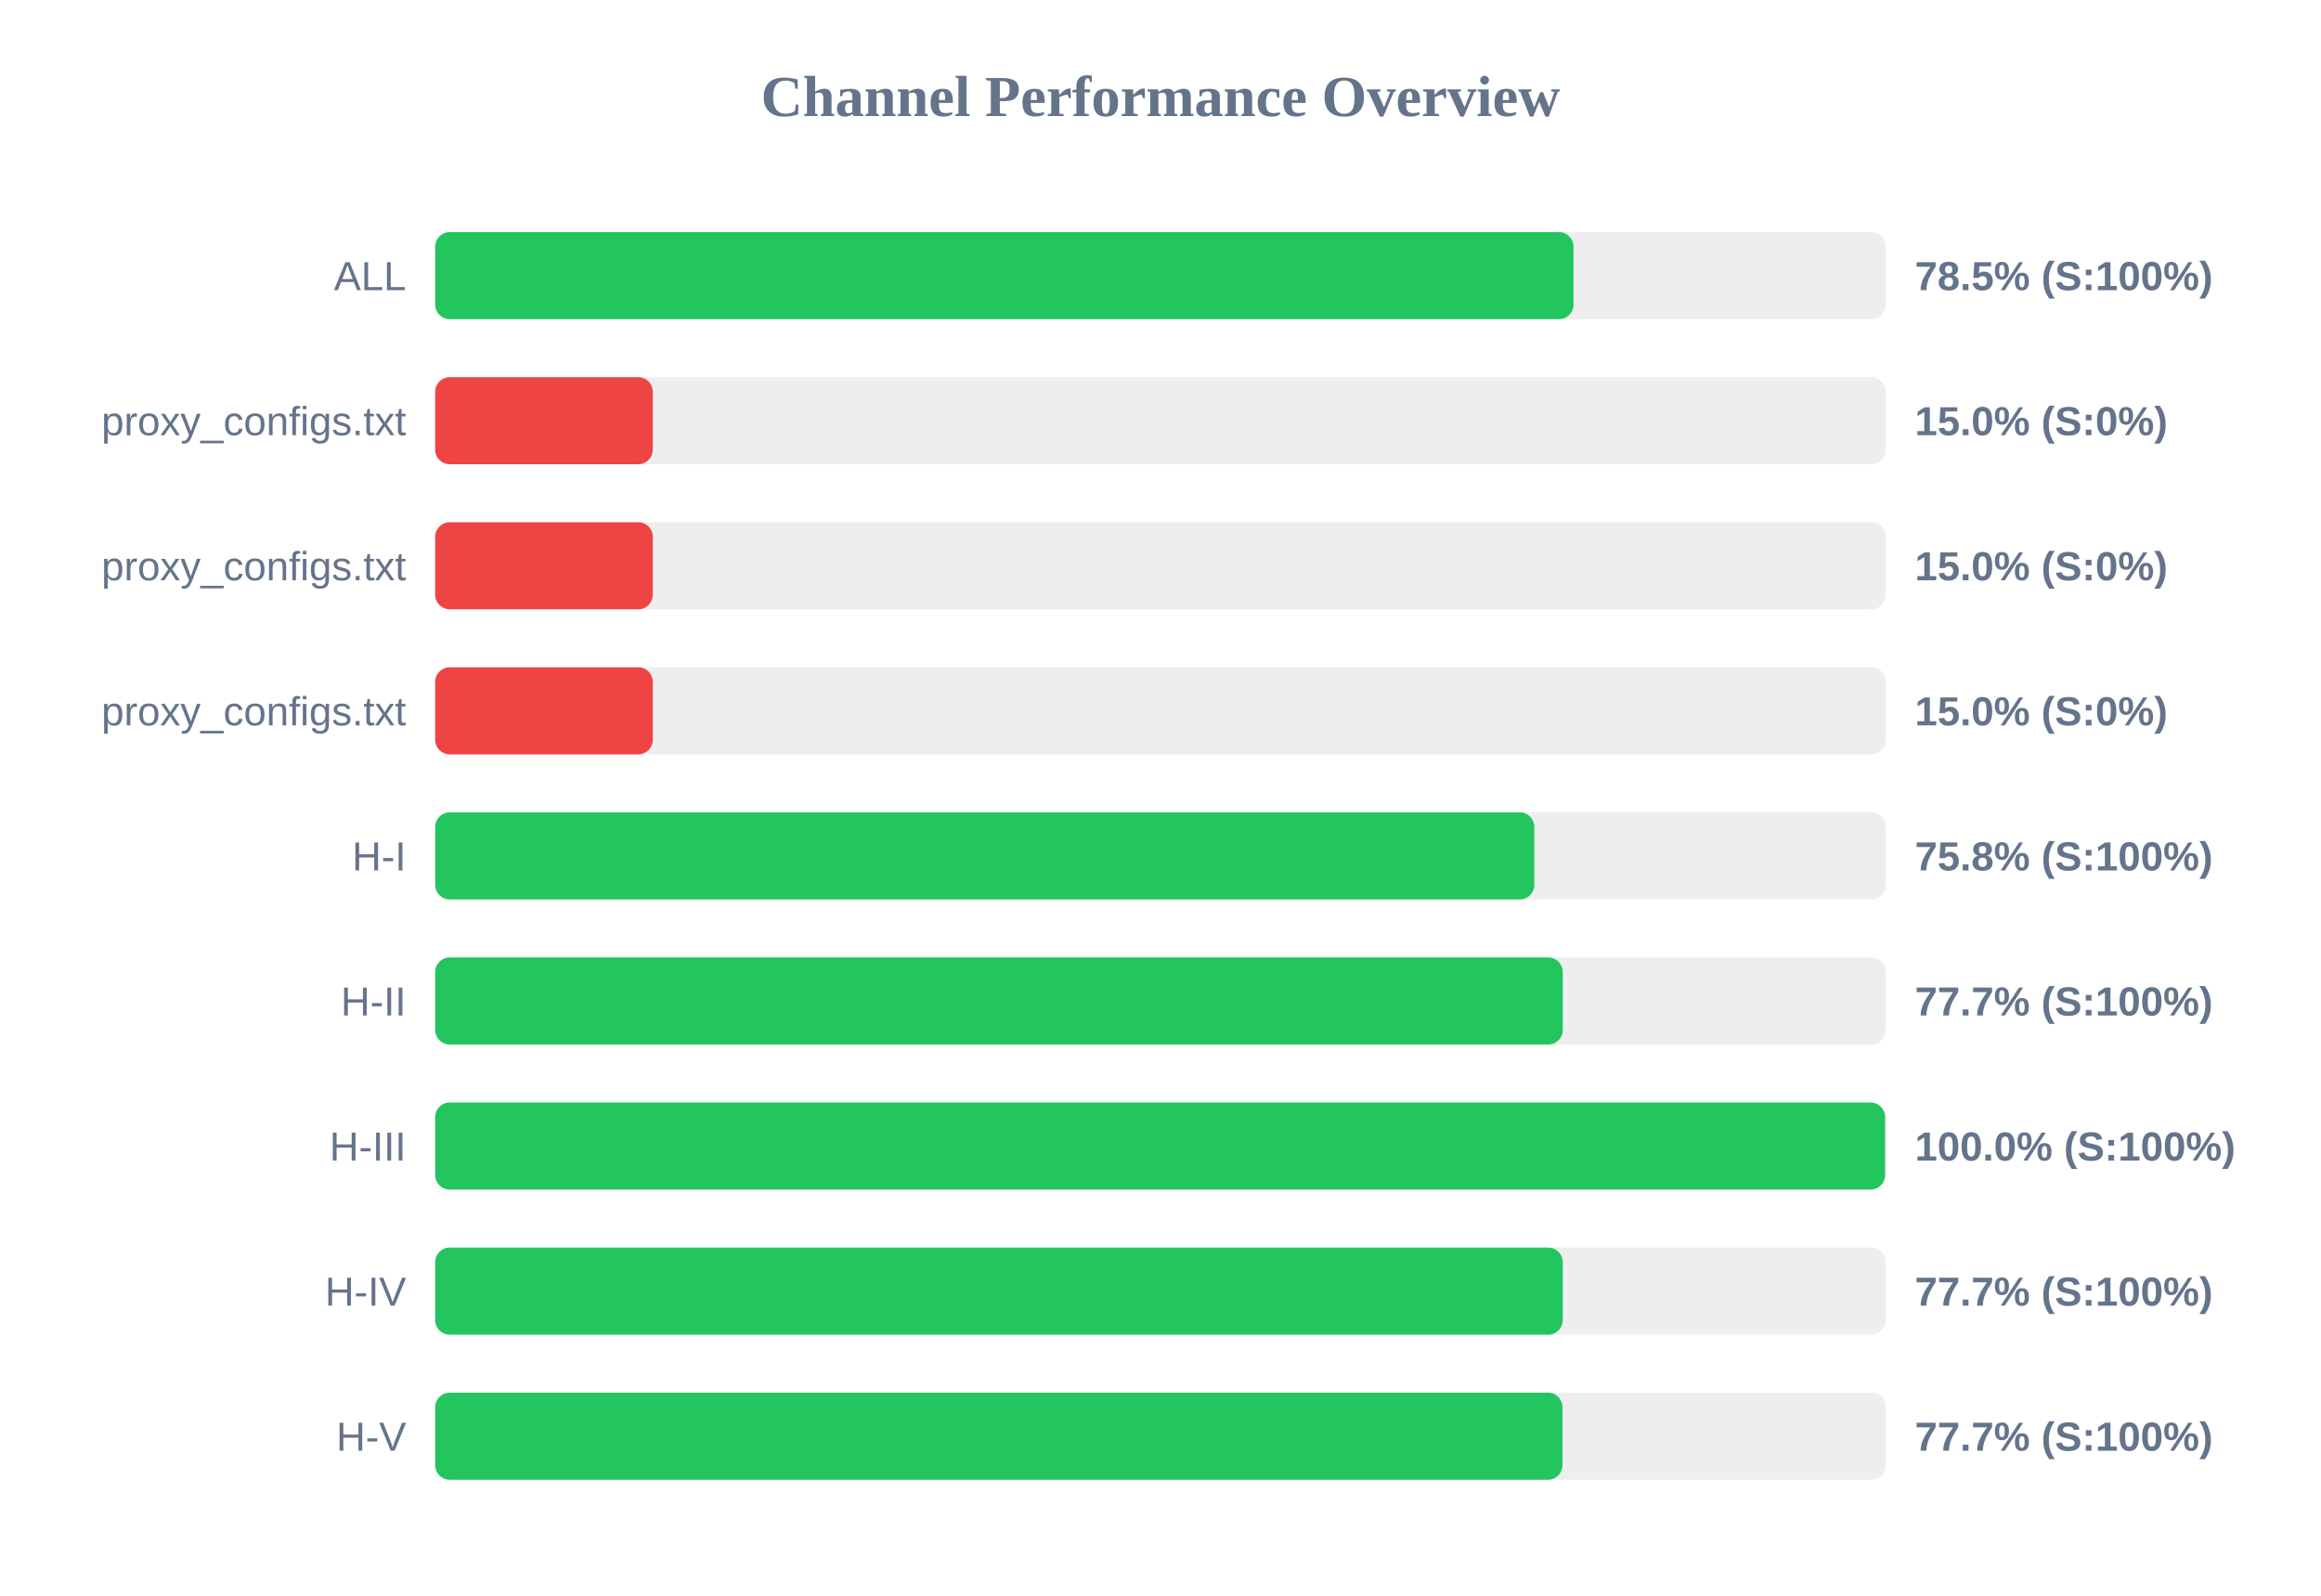
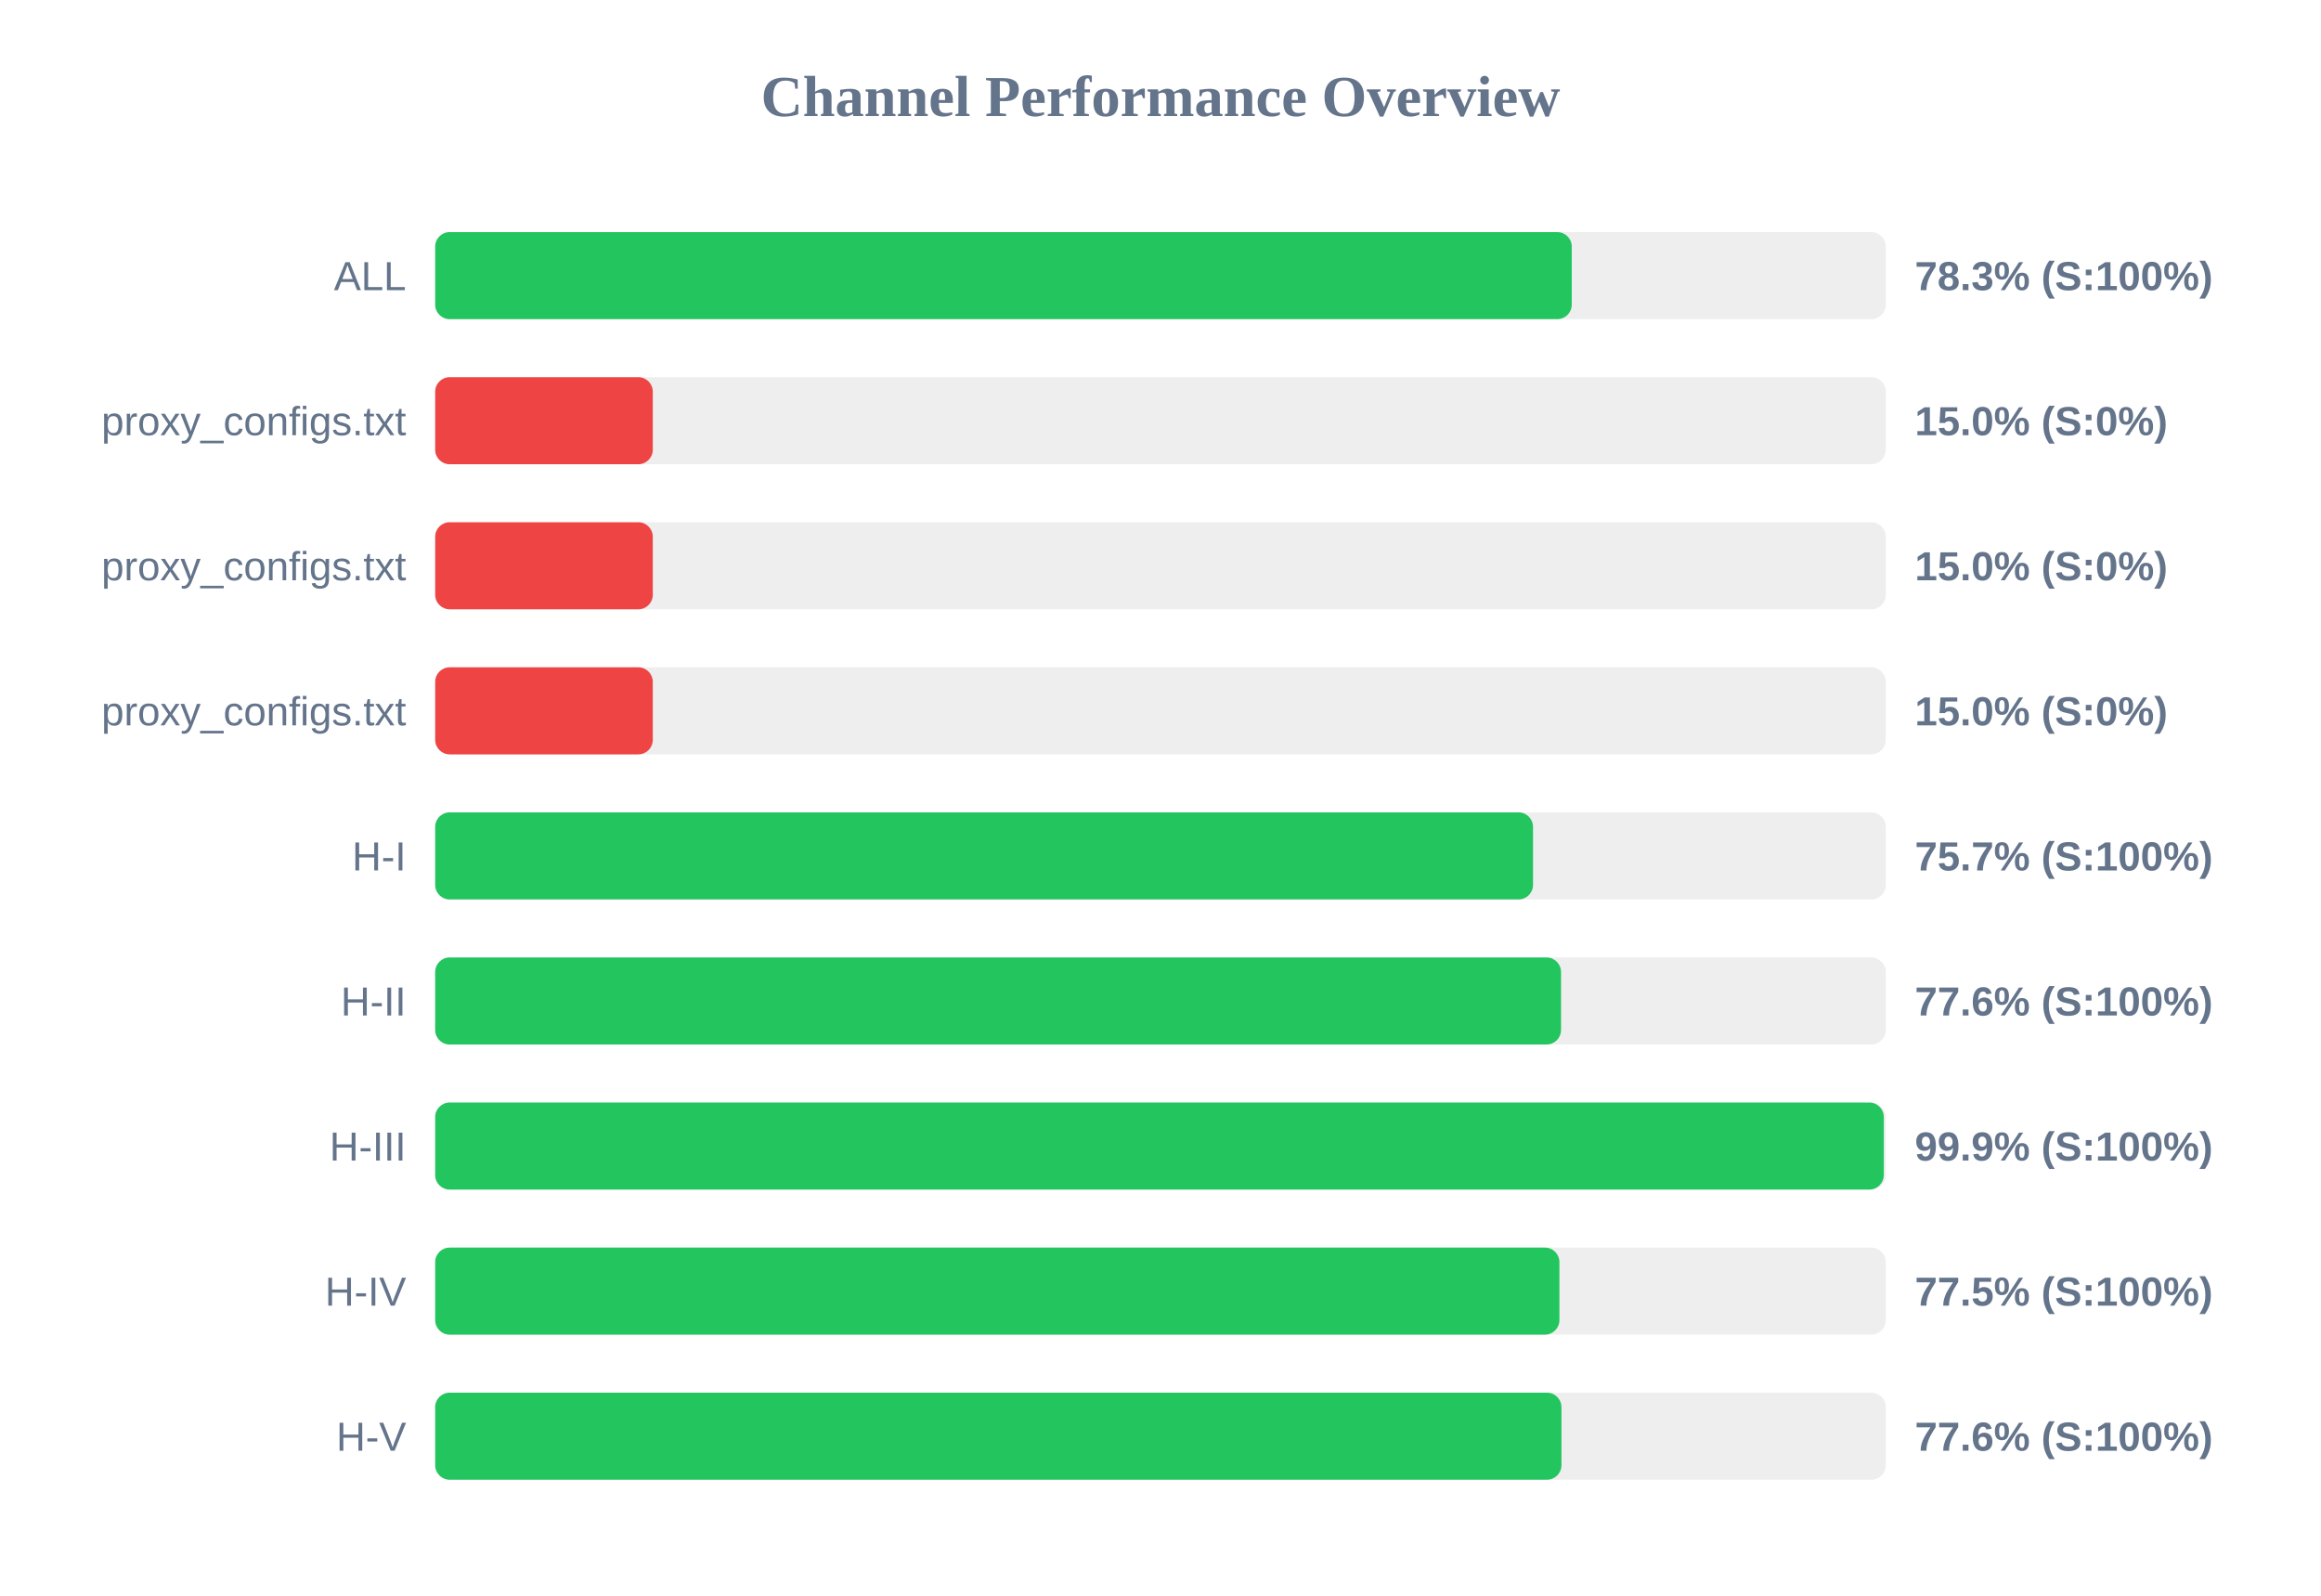
<svg xmlns="http://www.w3.org/2000/svg" width="800" height="550" version="1.1">
  <style>
        .row { font: 14px Arial; fill: #64748b; }
        .score { font: bold 14px Arial; fill: #64748b; }
    </style>
  <text x="400" y="40" text-anchor="middle" font-size="20px" font-weight="bold" fill="#64748b">Channel Performance Overview</text>
  <rect x="150" y="80" width="500" height="30" fill="#eee" rx="5" />
-   <rect x="150" y="80" width="392.35" height="30" fill="#22c55e" rx="5" />
+   <rect x="150" y="80" width="391.75" height="30" fill="#22c55e" rx="5" />
  <text x="140" y="100" text-anchor="end" class="row">ALL</text>
-   <text x="660" y="100" text-anchor="start" class="score">78.5% (S:100%)</text>
+   <text x="660" y="100" text-anchor="start" class="score">78.3% (S:100%)</text>
  <rect x="150" y="130" width="500" height="30" fill="#eee" rx="5" />
  <rect x="150" y="130" width="75.0" height="30" fill="#ef4444" rx="5" />
  <text x="140" y="150" text-anchor="end" class="row">proxy_configs.txt</text>
  <text x="660" y="150" text-anchor="start" class="score">15.0% (S:0%)</text>
  <rect x="150" y="180" width="500" height="30" fill="#eee" rx="5" />
  <rect x="150" y="180" width="75.0" height="30" fill="#ef4444" rx="5" />
  <text x="140" y="200" text-anchor="end" class="row">proxy_configs.txt</text>
  <text x="660" y="200" text-anchor="start" class="score">15.0% (S:0%)</text>
  <rect x="150" y="230" width="500" height="30" fill="#eee" rx="5" />
  <rect x="150" y="230" width="75.0" height="30" fill="#ef4444" rx="5" />
  <text x="140" y="250" text-anchor="end" class="row">proxy_configs.txt</text>
  <text x="660" y="250" text-anchor="start" class="score">15.0% (S:0%)</text>
  <rect x="150" y="280" width="500" height="30" fill="#eee" rx="5" />
-   <rect x="150" y="280" width="378.85" height="30" fill="#22c55e" rx="5" />
+   <rect x="150" y="280" width="378.4" height="30" fill="#22c55e" rx="5" />
  <text x="140" y="300" text-anchor="end" class="row">H-I</text>
-   <text x="660" y="300" text-anchor="start" class="score">75.8% (S:100%)</text>
+   <text x="660" y="300" text-anchor="start" class="score">75.7% (S:100%)</text>
  <rect x="150" y="330" width="500" height="30" fill="#eee" rx="5" />
-   <rect x="150" y="330" width="388.65" height="30" fill="#22c55e" rx="5" />
+   <rect x="150" y="330" width="388.05" height="30" fill="#22c55e" rx="5" />
  <text x="140" y="350" text-anchor="end" class="row">H-II</text>
-   <text x="660" y="350" text-anchor="start" class="score">77.7% (S:100%)</text>
+   <text x="660" y="350" text-anchor="start" class="score">77.6% (S:100%)</text>
  <rect x="150" y="380" width="500" height="30" fill="#eee" rx="5" />
-   <rect x="150" y="380" width="499.75" height="30" fill="#22c55e" rx="5" />
+   <rect x="150" y="380" width="499.3" height="30" fill="#22c55e" rx="5" />
  <text x="140" y="400" text-anchor="end" class="row">H-III</text>
-   <text x="660" y="400" text-anchor="start" class="score">100.0% (S:100%)</text>
+   <text x="660" y="400" text-anchor="start" class="score">99.9% (S:100%)</text>
  <rect x="150" y="430" width="500" height="30" fill="#eee" rx="5" />
-   <rect x="150" y="430" width="388.65" height="30" fill="#22c55e" rx="5" />
+   <rect x="150" y="430" width="387.5" height="30" fill="#22c55e" rx="5" />
  <text x="140" y="450" text-anchor="end" class="row">H-IV</text>
-   <text x="660" y="450" text-anchor="start" class="score">77.7% (S:100%)</text>
+   <text x="660" y="450" text-anchor="start" class="score">77.5% (S:100%)</text>
  <rect x="150" y="480" width="500" height="30" fill="#eee" rx="5" />
-   <rect x="150" y="480" width="388.55" height="30" fill="#22c55e" rx="5" />
+   <rect x="150" y="480" width="388.2" height="30" fill="#22c55e" rx="5" />
  <text x="140" y="500" text-anchor="end" class="row">H-V</text>
-   <text x="660" y="500" text-anchor="start" class="score">77.7% (S:100%)</text>
+   <text x="660" y="500" text-anchor="start" class="score">77.6% (S:100%)</text>
</svg>
